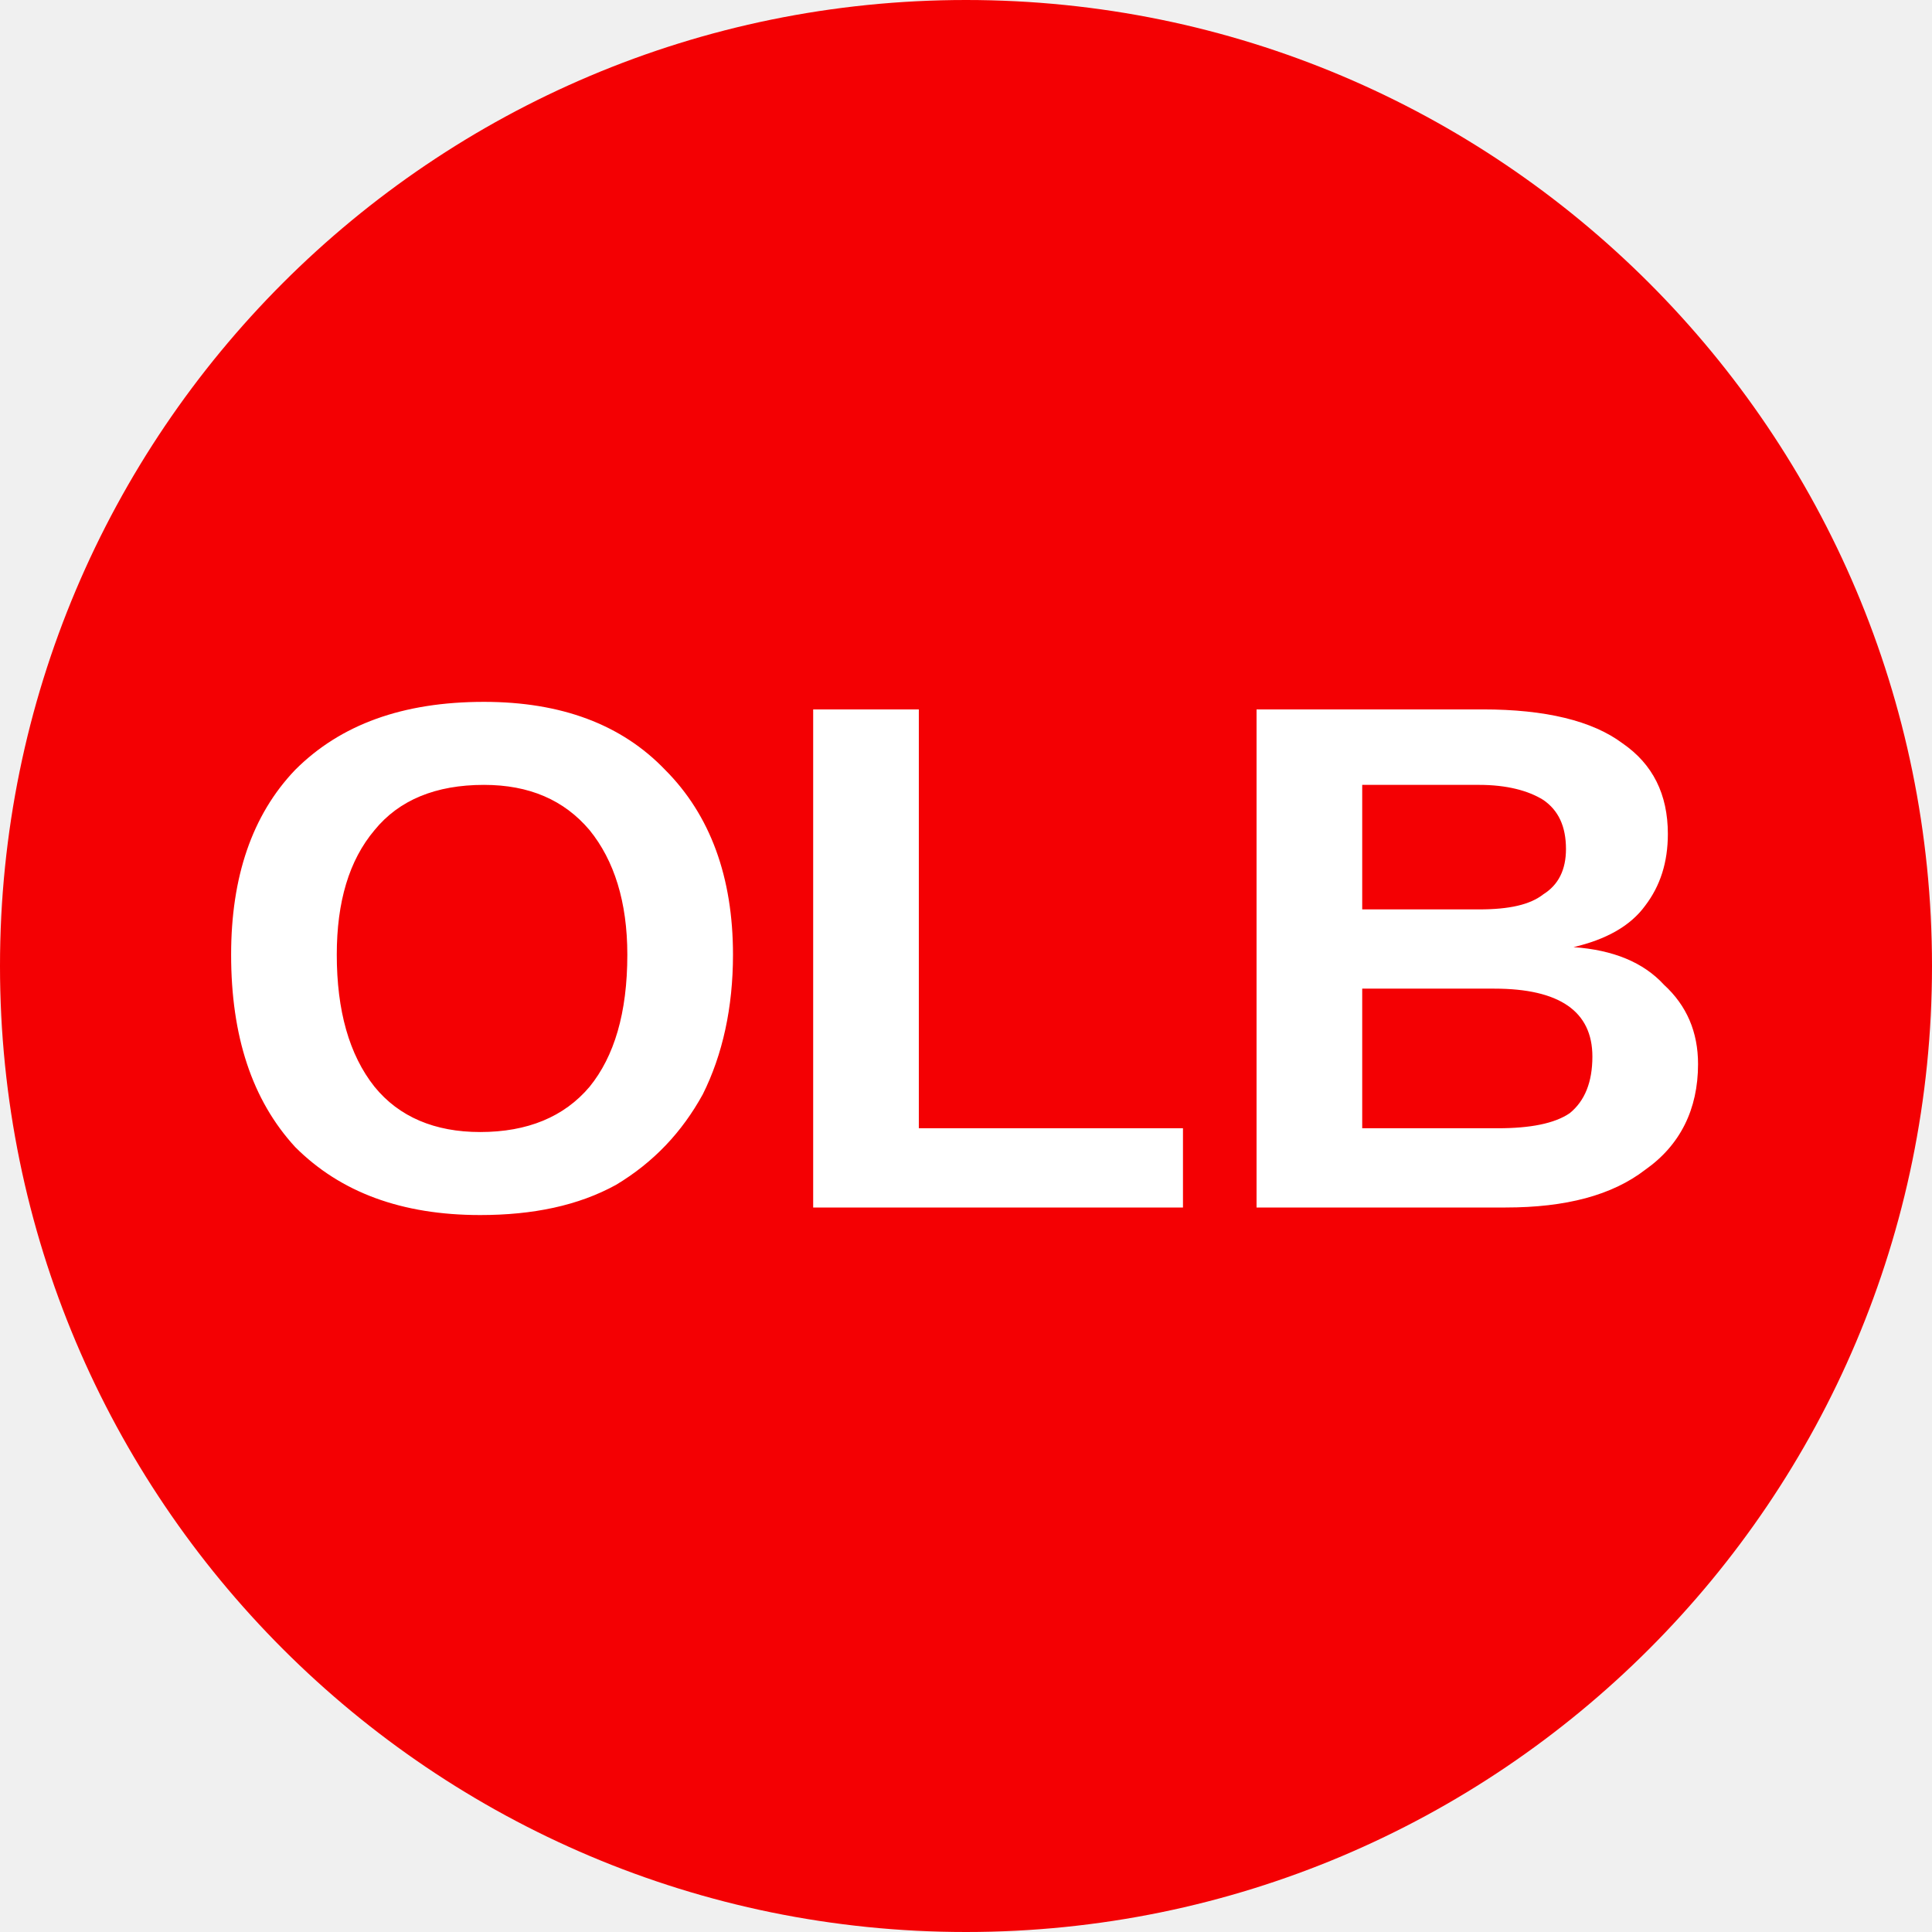
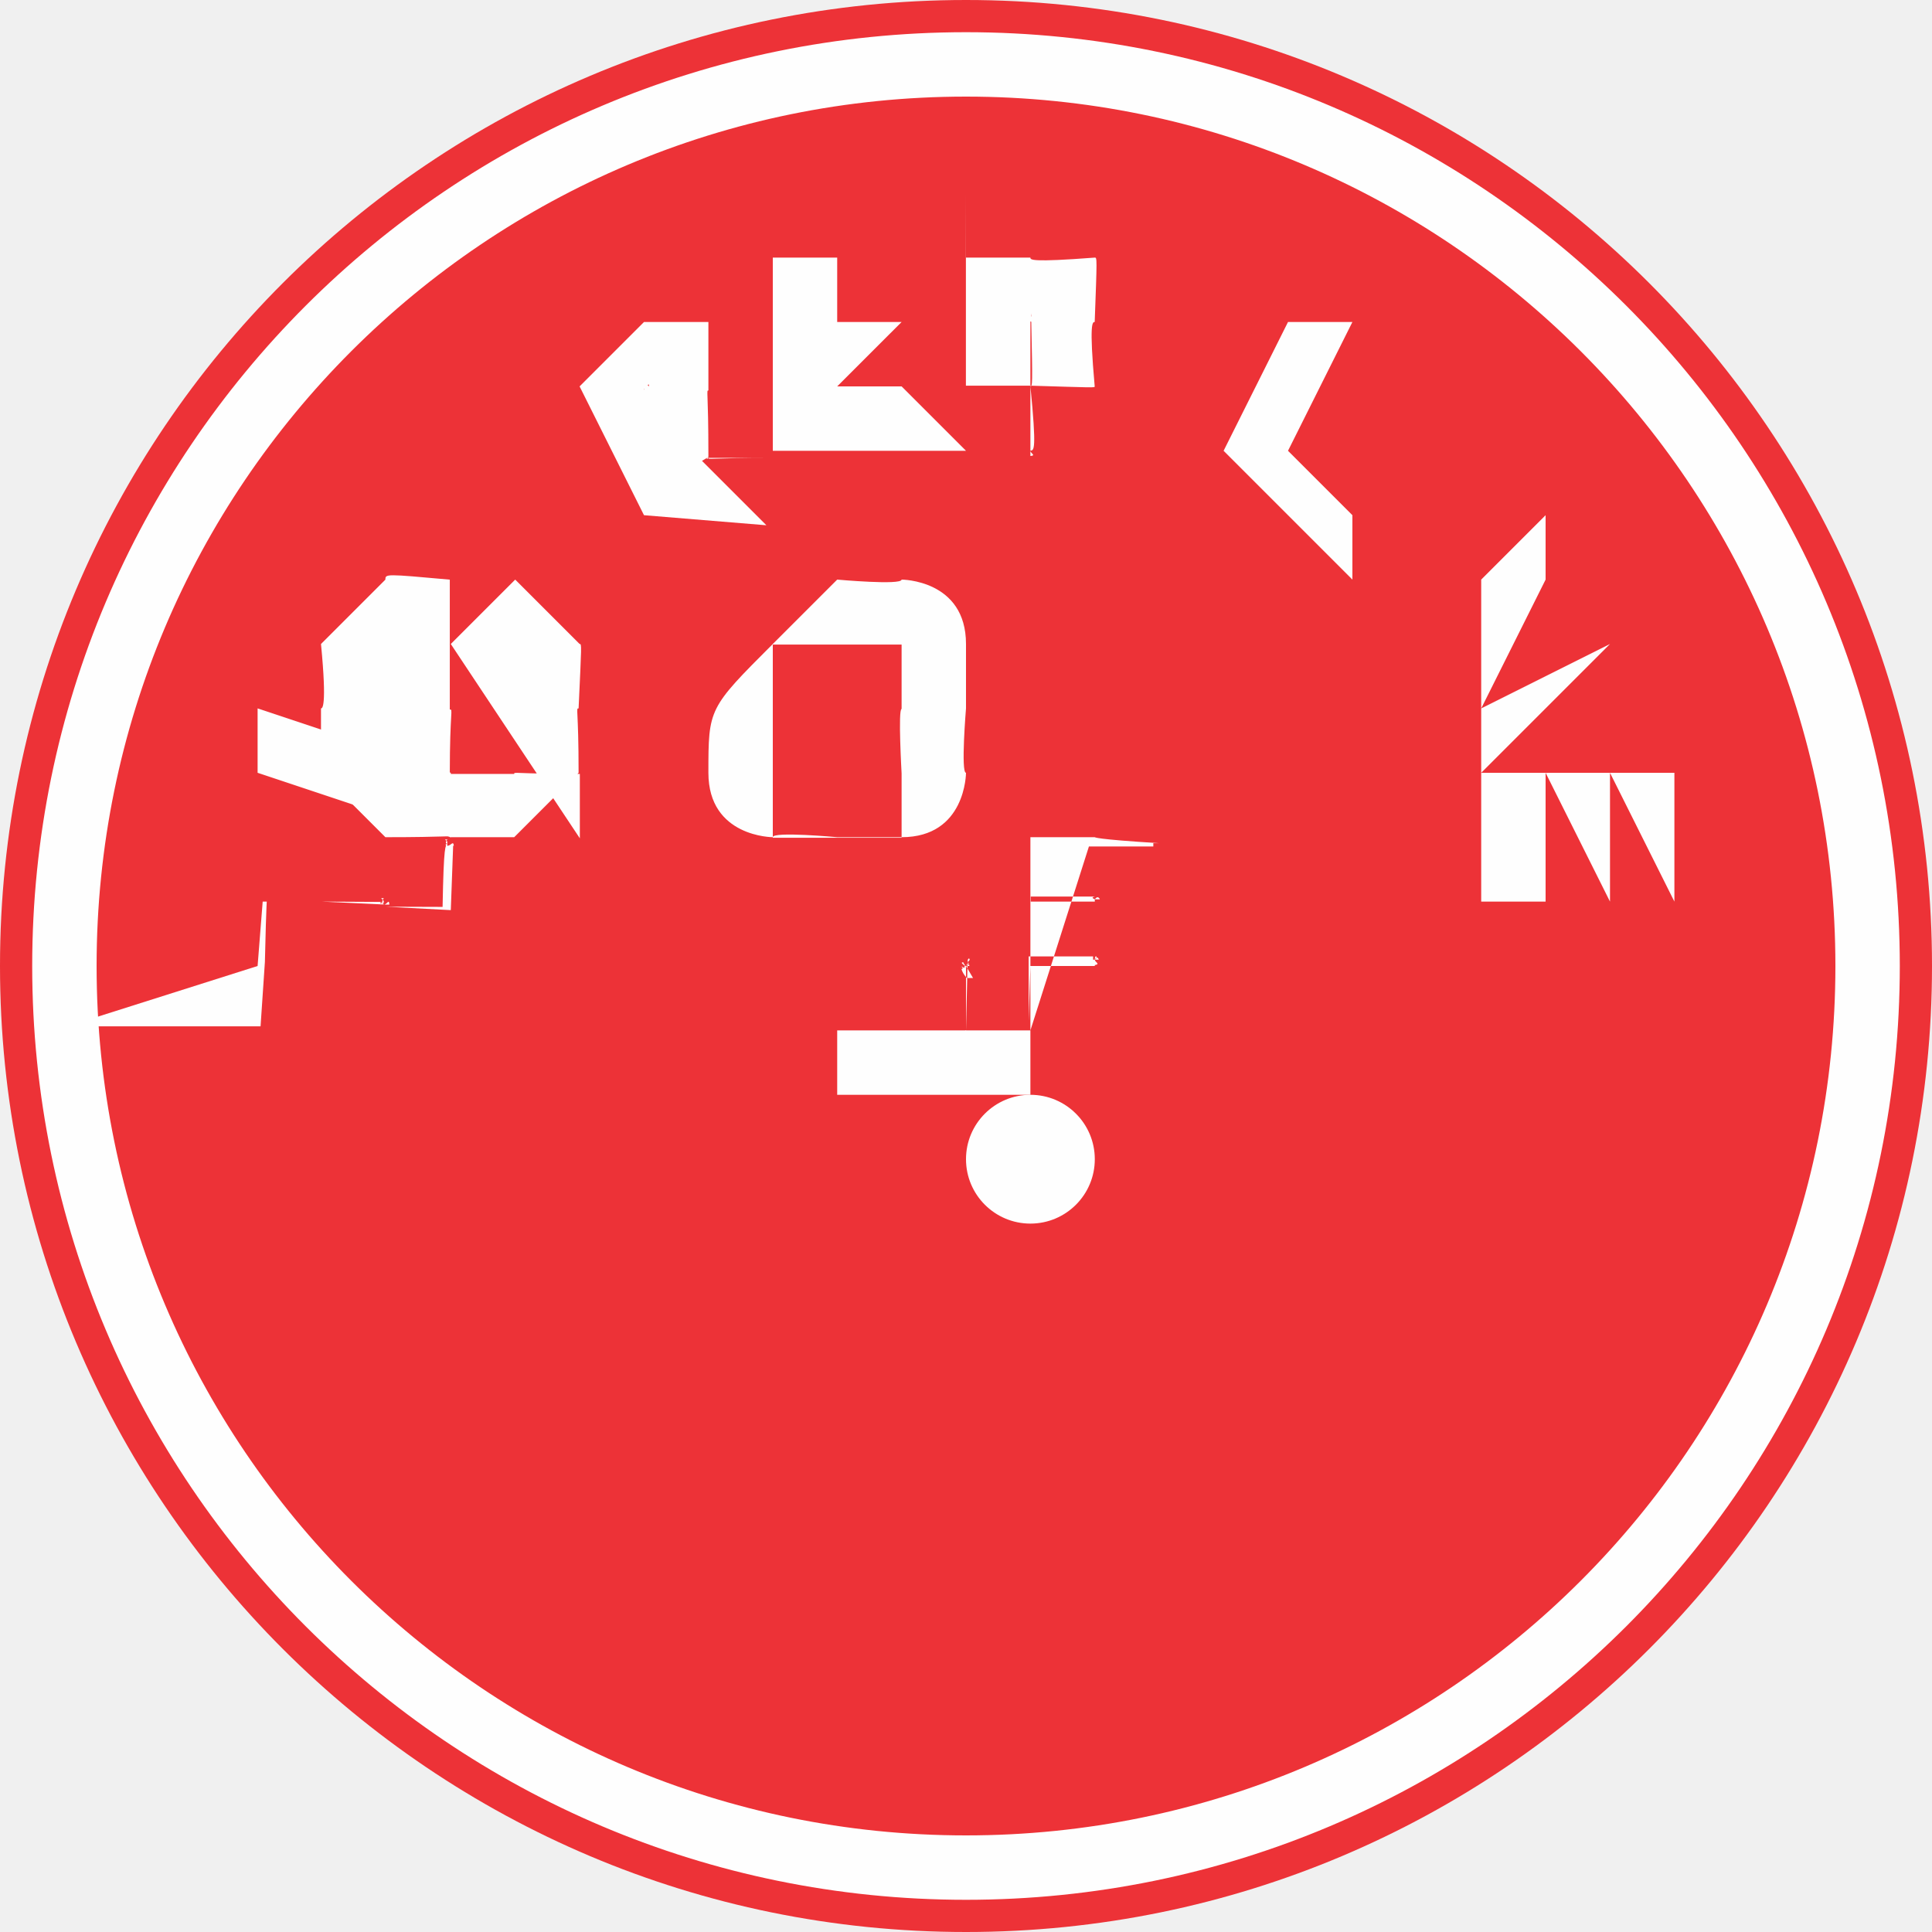
- <svg xmlns="http://www.w3.org/2000/svg" viewBox="0 0 8 8">
-   <circle cx="4" cy="4" r="4" fill="#F40003" />
-   <text x="4" y="5" text-anchor="middle" font-weight="700" font-size="3" font-family="Arial" fill="#ffffff">OLB</text>
+ <svg xmlns="http://www.w3.org/2000/svg" xml:space="preserve" width="0.386in" height="0.386in" style="shape-rendering:geometricPrecision; text-rendering:geometricPrecision; image-rendering:optimizeQuality; fill-rule:evenodd; clip-rule:evenodd" viewBox="0 0 0.03 0.03">
+   <defs>
+     <style type="text/css">
+    
+     .str1 {stroke:#FEFEFE;stroke-width:0}
+     .str0 {stroke:#FEFEFE;stroke-width:0.001}
+     .fil1 {fill:none}
+     .fil0 {fill:#ED3237}
+     .fil2 {fill:#FEFEFE}
+     .fil3 {fill:#FEFEFE;fill-rule:nonzero}
+    
+   </style>
+   </defs>
+   <g id="certs">
+     <g id="OL_x0026_B">
+       <circle id="_803392552" class="fil0" cx="0.015" cy="0.015" r="0.015" />
+       <circle id="_803390760" class="fil1 str0" cx="0.015" cy="0.015" r="0.014" />
+       <path id="_803389752" class="fil1 str1" d="M0.016 0.022c0.002,0 0.003,-0.003 0.003,-0.004 -1.77753e-005,-0.001 0,-0.002 0.001,-0.002 0,-0.001 0.003,-4.29058e-005 0.003,-0.001 0,-0.004 -0.003,-0.007 -0.007,-0.007 -0.004,0 -0.007,0.003 -0.007,0.007 0,0.002 0.001,0.004 0.003,0.005 0.003,7.84563e-005 0.004,0.002 0.005,0.002z" />
+       <ellipse id="_803389640" class="fil2" cx="0.016" cy="0.018" rx="0.001" ry="0.001" />
+       <path id="_803388016" class="fil1 str1" d="M0.015 0.02c0,0 0.005,0.001 0.006,0.001 0.001,0 0.003,0.001 0.003,9.99092e-005 6.6504e-005,-0.001 -0.001,-0.001 -0.002,-0.001 -0.001,-0 -0.004,-0.001 -0.004,-0.001" />
+       <g id="OL_x0026_B_0">
+         <path id="_803389136" class="fil3" d="M0.011 0.012c0,-0.001 0,-0.001 0.001,-0.002 0,-0 0.001,-0.001 0.001,-0.001 0,0 0.001,9.04086e-005 0.001,0 0,0 0.001,0 0.001,0.001 0,0 0,0.001 0,0.001 0,0 -8.27469e-005,0.001 -0,0.001 -0,0 -0,0.001 -0.001,0.001 -0,0 -0.001,0 -0.001,0 -0,0 -0.001,-9.25539e-005 -0.001,-0 -0,-0 -0.001,-0 -0.001,-0.001 -0,-0 -0,-0.001 -0,-0.001zm0.001 8.58116e-006c0,0 0,0.001 0,0.001 0,0 0.001,0 0.001,0 0,0 0.001,-0 0.001,-0 0,-0 0,-0.001 0,-0.001 0,-0 -5.70034e-005,-0.001 -0,-0.001 -0,-0 -0,-0 -0,-0.001 -0,-0 -0,-0 -0.001,-0 -0,0 -0.001,0 -0.001,0 -0,0 -0,0.001 -0,0.001z" />
+         <polygon id="_803387960" class="fil3" points="0.013,0.017 0.013,0.012 0.013,0.012 0.013,0.016 0.016,0.016 0.016,0.017 " />
+         <path id="_803387232" class="fil3" d="M0.015 0.016c-7.38593e-005,8.21339e-005 -0,0 -0,0 -8.6731e-005,4.1067e-005 -0,6.1294e-005 -0,6.1294e-005 -0,0 -0,-6.28263e-005 -0,-0 -8.85698e-005,-0 -0,-0 -0,-0 0,-0 3.61635e-005,-0 0,-0 7.23269e-005,-9.07151e-005 0,-0 0,-0 -8.18275e-005,-9.40863e-005 -0,-0 -0,-0 -2.75823e-005,-5.85358e-005 -4.1067e-005,-0 -4.1067e-005,-0 0,-0 4.25993e-005,-0 0,-0 8.55051e-005,-8.06016e-005 0,-0 0,-0 0,0 0,3.80023e-005 0,0 7.84563e-005,7.60045e-005 0,0 0,0 0,0 -0,0 -0,0l0 0c3.73893e-005,-7.26334e-005 6.6504e-005,-0 8.6731e-005,-0l0 4.93417e-005c-3.98411e-005,0 -9.31669e-005,0 -0,0 8.39728e-005,0 0,0 0,0l-0 0c-9.01022e-005,-5.79228e-005 -0,-0 -0,-0zm-0 -0.001c9.68445e-005,-5.73099e-005 0,-0 0,-0 2.88082e-005,-4.25993e-005 4.25993e-005,-9.01022e-005 4.25993e-005,-0 0,-6.19069e-005 -1.93076e-005,-0 -5.88422e-005,-0 -3.92282e-005,-3.92282e-005 -8.79569e-005,-5.91487e-005 -0,-5.91487e-005 -6.03746e-005,0 -0,1.96141e-005 -0,5.85358e-005 -4.0454e-005,3.89217e-005 -6.03746e-005,8.61181e-005 -6.03746e-005,0 0,2.78888e-005 7.35528e-006,5.76164e-005 2.17594e-005,8.88763e-005 1.44041e-005,3.09535e-005 3.64699e-005,6.34393e-005 6.52781e-005,9.83769e-005l9.89898e-005 0zm0 0.001l-0 -0.001c-0,7.1714e-005 -0,0 -0,0 -4.22929e-005,6.16005e-005 -6.34393e-005,0 -6.34393e-005,0 0,7.35528e-005 2.97276e-005,0 8.79569e-005,0 5.88422e-005,7.96822e-005 0,0 0,0 6.68105e-005,0 0,-2.05335e-005 0,-6.25199e-005 7.14075e-005,-4.16799e-005 0,-9.56186e-005 0,-0z" />
+         <path id="_803386560" class="fil3" d="M0.016 0.016l0 -0.003 0.001 0c0,0 0,3.15664e-005 0.001,9.28604e-005 0,6.22134e-005 0,0 0,0 7.99887e-005,0 0,0 0,0 0,0 -3.5857e-005,0 -0,0 -7.07946e-005,0 -0,0 -0,0 0,5.42452e-005 0,0 0,0 9.99092e-005,0 0,0 0,0 0,0 -3.0647e-005,0 -9.1328e-005,0 -6.06811e-005,0 -0,0 -0,0 -8.91828e-005,6.71169e-005 -0,0 -0,0 -0,3.43246e-005 -0,5.1487e-005 -0,5.1487e-005l-0.001 0zm0 -0.002l0.001 0c0,0 0,-1.19523e-005 0,-3.55505e-005 0,-3.09535e-005 0,-8.1521e-005 0,-0 5.20999e-005,-7.14075e-005 7.84563e-005,-0 7.84563e-005,-0 0,-0 -2.42111e-005,-0 -7.26334e-005,-0 -4.93417e-005,-7.78434e-005 -0,-0 -0,-0 -9.07151e-005,-2.88082e-005 -0,-4.29058e-005 -0,-4.29058e-005l-0.001 0 0 0.001zm0 0.001l0.001 0c0,0 0,-4.90352e-006 0,-1.40976e-005 9.37798e-005,-1.71623e-005 0,-4.50511e-005 0,-8.42792e-005 6.28263e-005,-3.86152e-005 0,-9.59251e-005 0,-0 4.01476e-005,-7.50851e-005 6.09875e-005,-0 6.09875e-005,-0 0,-0 -2.94211e-005,-0 -8.79569e-005,-0 -5.85358e-005,-8.42792e-005 -0,-0 -0,-0 -0,-3.34052e-005 -0,-5.05675e-005 -0,-5.05675e-005l-0.001 0 0 0.001z" />
+       </g>
+       <circle id="_803384824" class="fil1" cx="0.015" cy="0.015" r="0.008" />
+       <path id="_803384320" class="fil3" d="M0.004 0.015l7.90692e-005 -0.001c1.53235e-005,-0 3.64699e-005,-0 6.28263e-005,-0 2.66629e-005,-0 7.20204e-005,-0 0,-0 6.52781e-005,-8.30534e-005 0,-0 0,-0 0,-5.0874e-005 0,-7.1714e-005 0,-6.34393e-005 0,9.50057e-006 0,5.36322e-005 0,0 0,7.93757e-005 0,0 0,0 6.22134e-005,-0 0,-0 0,-0 0,-8.42792e-005 0,-0 0,-0 0,8.27469e-006 0,4.75028e-005 0,0 0,6.89557e-005 0,0 0,0 6.55846e-005,0 0,0 0,0 3.98411e-006,9.59251e-005 -6.1294e-006,0 -2.85017e-005,0.001l-6.74234e-005 0.001 -0.003 -0zm0.001 -0.001l0.001 4.65834e-005 2.60499e-005 -0c1.59364e-005,-0 2.17594e-005,-0 1.93076e-005,-0 -4.90352e-006,-9.86833e-005 -3.30988e-005,-0 -8.55051e-005,-0 -5.17934e-005,-6.00681e-005 -0,-9.31669e-005 -0,-9.89898e-005 -8.76504e-005,-6.43587e-006 -0,1.25653e-005 -0,5.73099e-005 -5.73099e-005,4.44381e-005 -9.56186e-005,0 -0,0 -1.07264e-005,5.63905e-005 -2.51305e-005,0 -4.38252e-005,0l-2.29852e-005 0zm0.001 7.93757e-005l0.001 5.30193e-005 3.64699e-005 -0.001c1.44041e-005,-0 1.77753e-005,-0 1.07264e-005,-0 -1.01135e-005,-8.61181e-005 -4.22929e-005,-0 -9.86833e-005,-0 -5.6084e-005,-5.73099e-005 -0,-8.97957e-005 -0,-9.62316e-005 -8.45857e-005,-5.82293e-006 -0,9.1941e-006 -0,4.59705e-005 -6.22134e-005,3.70829e-005 -0,9.40863e-005 -0,0 -3.21793e-005,7.60045e-005 -5.76164e-005,0 -7.60045e-005,0.001l-3.24858e-005 0z" />
+       <polygon id="_8033843201" class="fil3" points="0.007,0.013 0.004,0.012 0.004,0.011 0.007,0.012 " />
+       <path id="_80338432012" class="fil3" d="M0.007 0.01l-0 -0 0.001 -0.001 0.001 0.001c3.49376e-005,0 3.00341e-005,0 -1.563e-005,0.001 -4.6277e-005,0 -0,0 -0,0.001 -0,0 -0,0 -0.001,0.001 -0,0 -0,0 -0.001,0 -0,-2.91146e-005 -0,-0 -0.001,-0 -0,-0 -0,-0 -0.001,-0.001 -0,-0 -0,-0 -0,-0.001 1.65494e-005,-0 9.68445e-005,-0 0,-0.001 0,-0 0,-0 0.001,-0.001 0,-8.91828e-005 0,-8.94892e-005 0.001,6.1294e-007l-0 0.001c-0,-4.01476e-005 -0,-3.43246e-005 -0,1.68558e-005 -0,4.99546e-005 -0,0 -0,0 -0,0 -0,0 -0,0.001 5.6084e-005,0 0,0 0,0.001 0,0 0.001,0 0.001,0 0,-3.76958e-005 0,-0 0.001,-0 6.31328e-005,-0 0,-0 0,-0 2.39047e-005,-0 3.0647e-005,-0 1.93076e-005,-0l-0 -0 -0 0.001z" />
+       <path id="_803384320123" class="fil3" d="M0.01 0.008l-0.001 -0.002 0.001 -0.001c0,-0 0,-0 0.001,-0 0,-2.69694e-005 0,-5.82293e-006 0,6.37458e-005 0,6.86493e-005 0,0 0,0 0,0 0,0 0,0.001 -3.55505e-005,0 -0,0 -0,0.001 0,-1.83882e-006 0,1.34847e-005 0,4.5664e-005 0,3.34052e-005 0,0 0.001,0l0.001 0 -0.001 0 -0.001 -0c-0,-0 -0,-0 -0,-0 -7.6311e-005,-2.11464e-005 -0,-2.51305e-005 -0,-1.25653e-005 -6.28263e-005,1.31782e-005 -0,5.36322e-005 -0,0l-9.92963e-005 5.94552e-005 0.001 0.001 -0 0zm-0 -0.002l0 -0c0,-0 0,-0 0,-0 4.68899e-005,-5.57775e-005 7.23269e-005,-0 7.6311e-005,-0 3.67764e-006,-6.86493e-005 -1.59364e-005,-0 -5.94552e-005,-0 -4.99546e-005,-8.21339e-005 -0,-0 -0,-0 -7.41657e-005,-2.45176e-005 -0,-1.90011e-005 -0,1.53235e-005 -4.29058e-005,1.83882e-005 -0,8.79569e-005 -0,0l-0 0 0 0.001z" />
+       <polygon id="_8033843201234" class="fil3" points="0.012,0.007 0.012,0.004 0.014,0.004 0.014,0.004 0.013,0.004 0.013,0.005 0.014,0.005 0.014,0.005 0.013,0.006 0.013,0.006 0.014,0.006 0.015,0.007 " />
+       <path id="_80338432012345" class="fil3" d="M0.015 0.004l0.001 0c0,3.34052e-005 0,7.6311e-005 0.001,0 0,7.20204e-005 0,0 0,0 0,0 0,0 0,0 3.55505e-005,0 3.55505e-005,0 -1.53235e-006,0.001 -3.27923e-005,0 -8.91828e-005,0 -0,0.001 -9.92963e-005,0 -0,0 -0,0 -0,8.21339e-005 -0,0 -0,0 -0,2.23723e-005 -0,1.83882e-005 -0.001,-1.13394e-005l-0.001 -0 0 -0.003zm0.001 0.001l-0 0.002 0 5.94552e-005c0,2.20658e-005 0,2.94211e-005 0,2.14529e-005 9.53122e-005,-9.80704e-006 0,-3.86152e-005 0,-8.45857e-005 6.86493e-005,-4.71964e-005 0,-0 0,-0 5.6084e-005,-0 9.89898e-005,-0 0,-0.001 3.12599e-005,-0 3.5244e-005,-0 1.34847e-005,-0.001 -2.26788e-005,-0 -6.34393e-005,-0 -0,-0 -6.03746e-005,-7.53916e-005 -0,-0 -0,-0 -7.66175e-005,-2.91146e-005 -0,-6.03746e-005 -0,-9.25539e-005l-0 -3.5857e-005z" />
+       <polygon id="_803384320123456" class="fil3" points="0.019,0.007 0.02,0.005 0.021,0.005 0.02,0.007 0.021,0.008 0.021,0.009 " />
+       <polygon id="_8033843201234567" class="fil3" points="0.021,0.009 0.023,0.007 0.023,0.007 0.021,0.009 " />
+       <polygon id="_80338432012345678" class="fil3" points="0.022,0.01 0.024,0.008 0.024,0.009 0.023,0.011 0.025,0.01 0.025,0.01 0.023,0.012 0.023,0.011 0.023,0.009 0.022,0.01 " />
+       <polygon id="_803384320123456789" class="fil3" points="0.023,0.012 0.026,0.012 0.026,0.014 0.026,0.014 0.025,0.012 0.025,0.012 0.025,0.014 0.025,0.014 0.024,0.012 0.024,0.013 0.024,0.014 0.023,0.014 " />
+     </g>
+   </g>
</svg>
